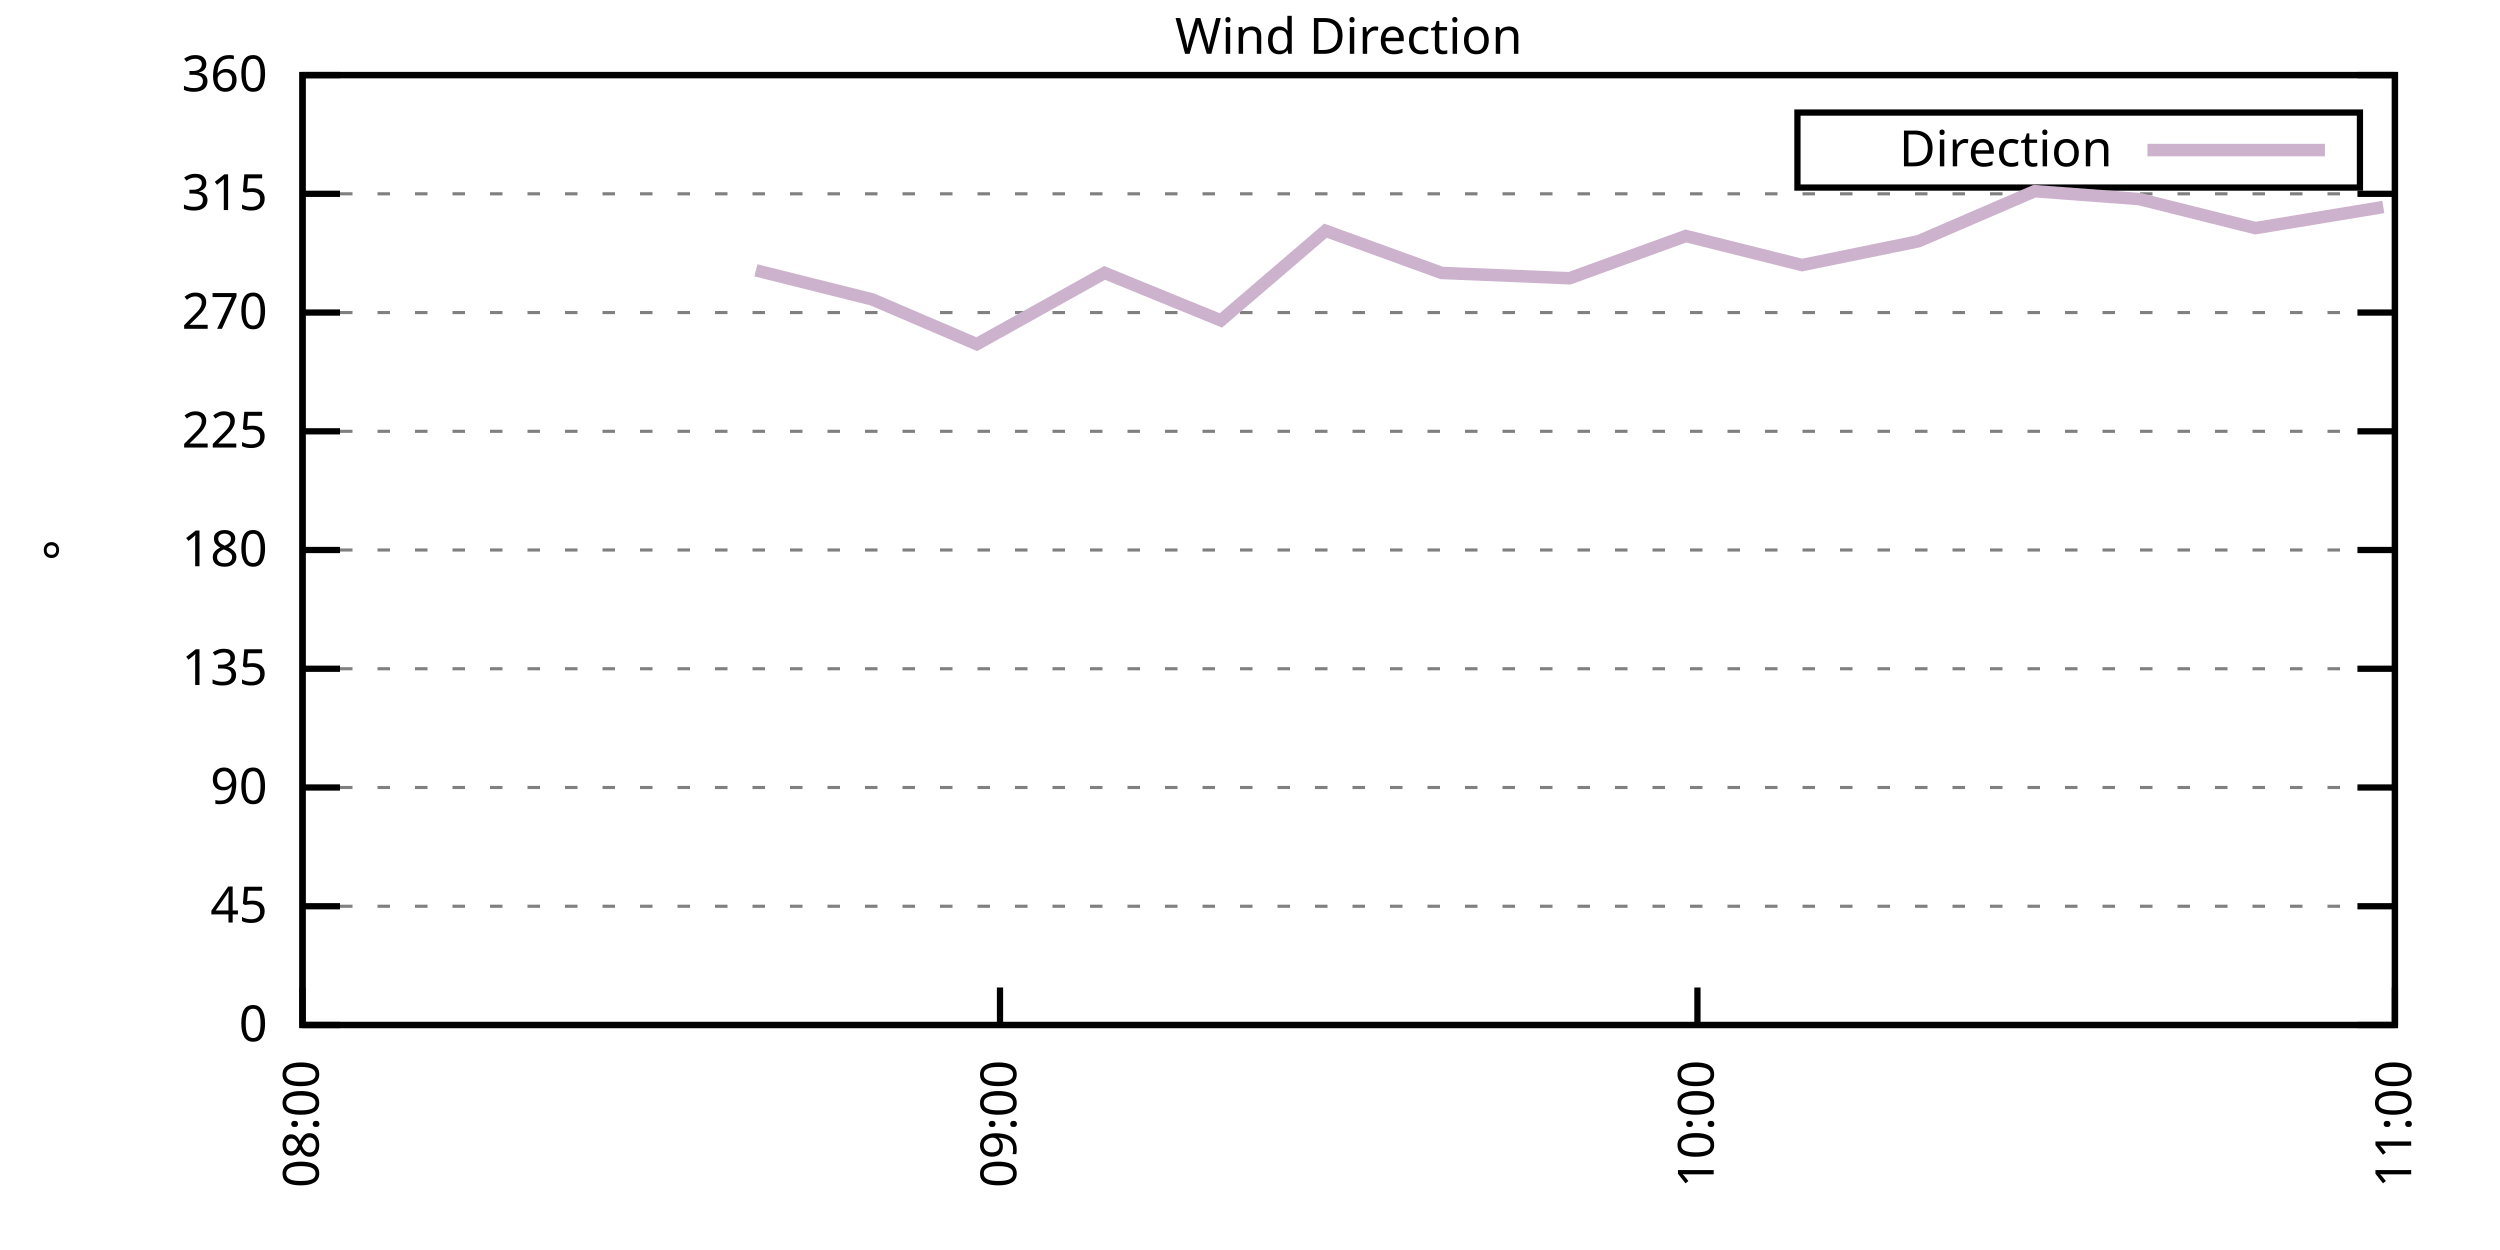
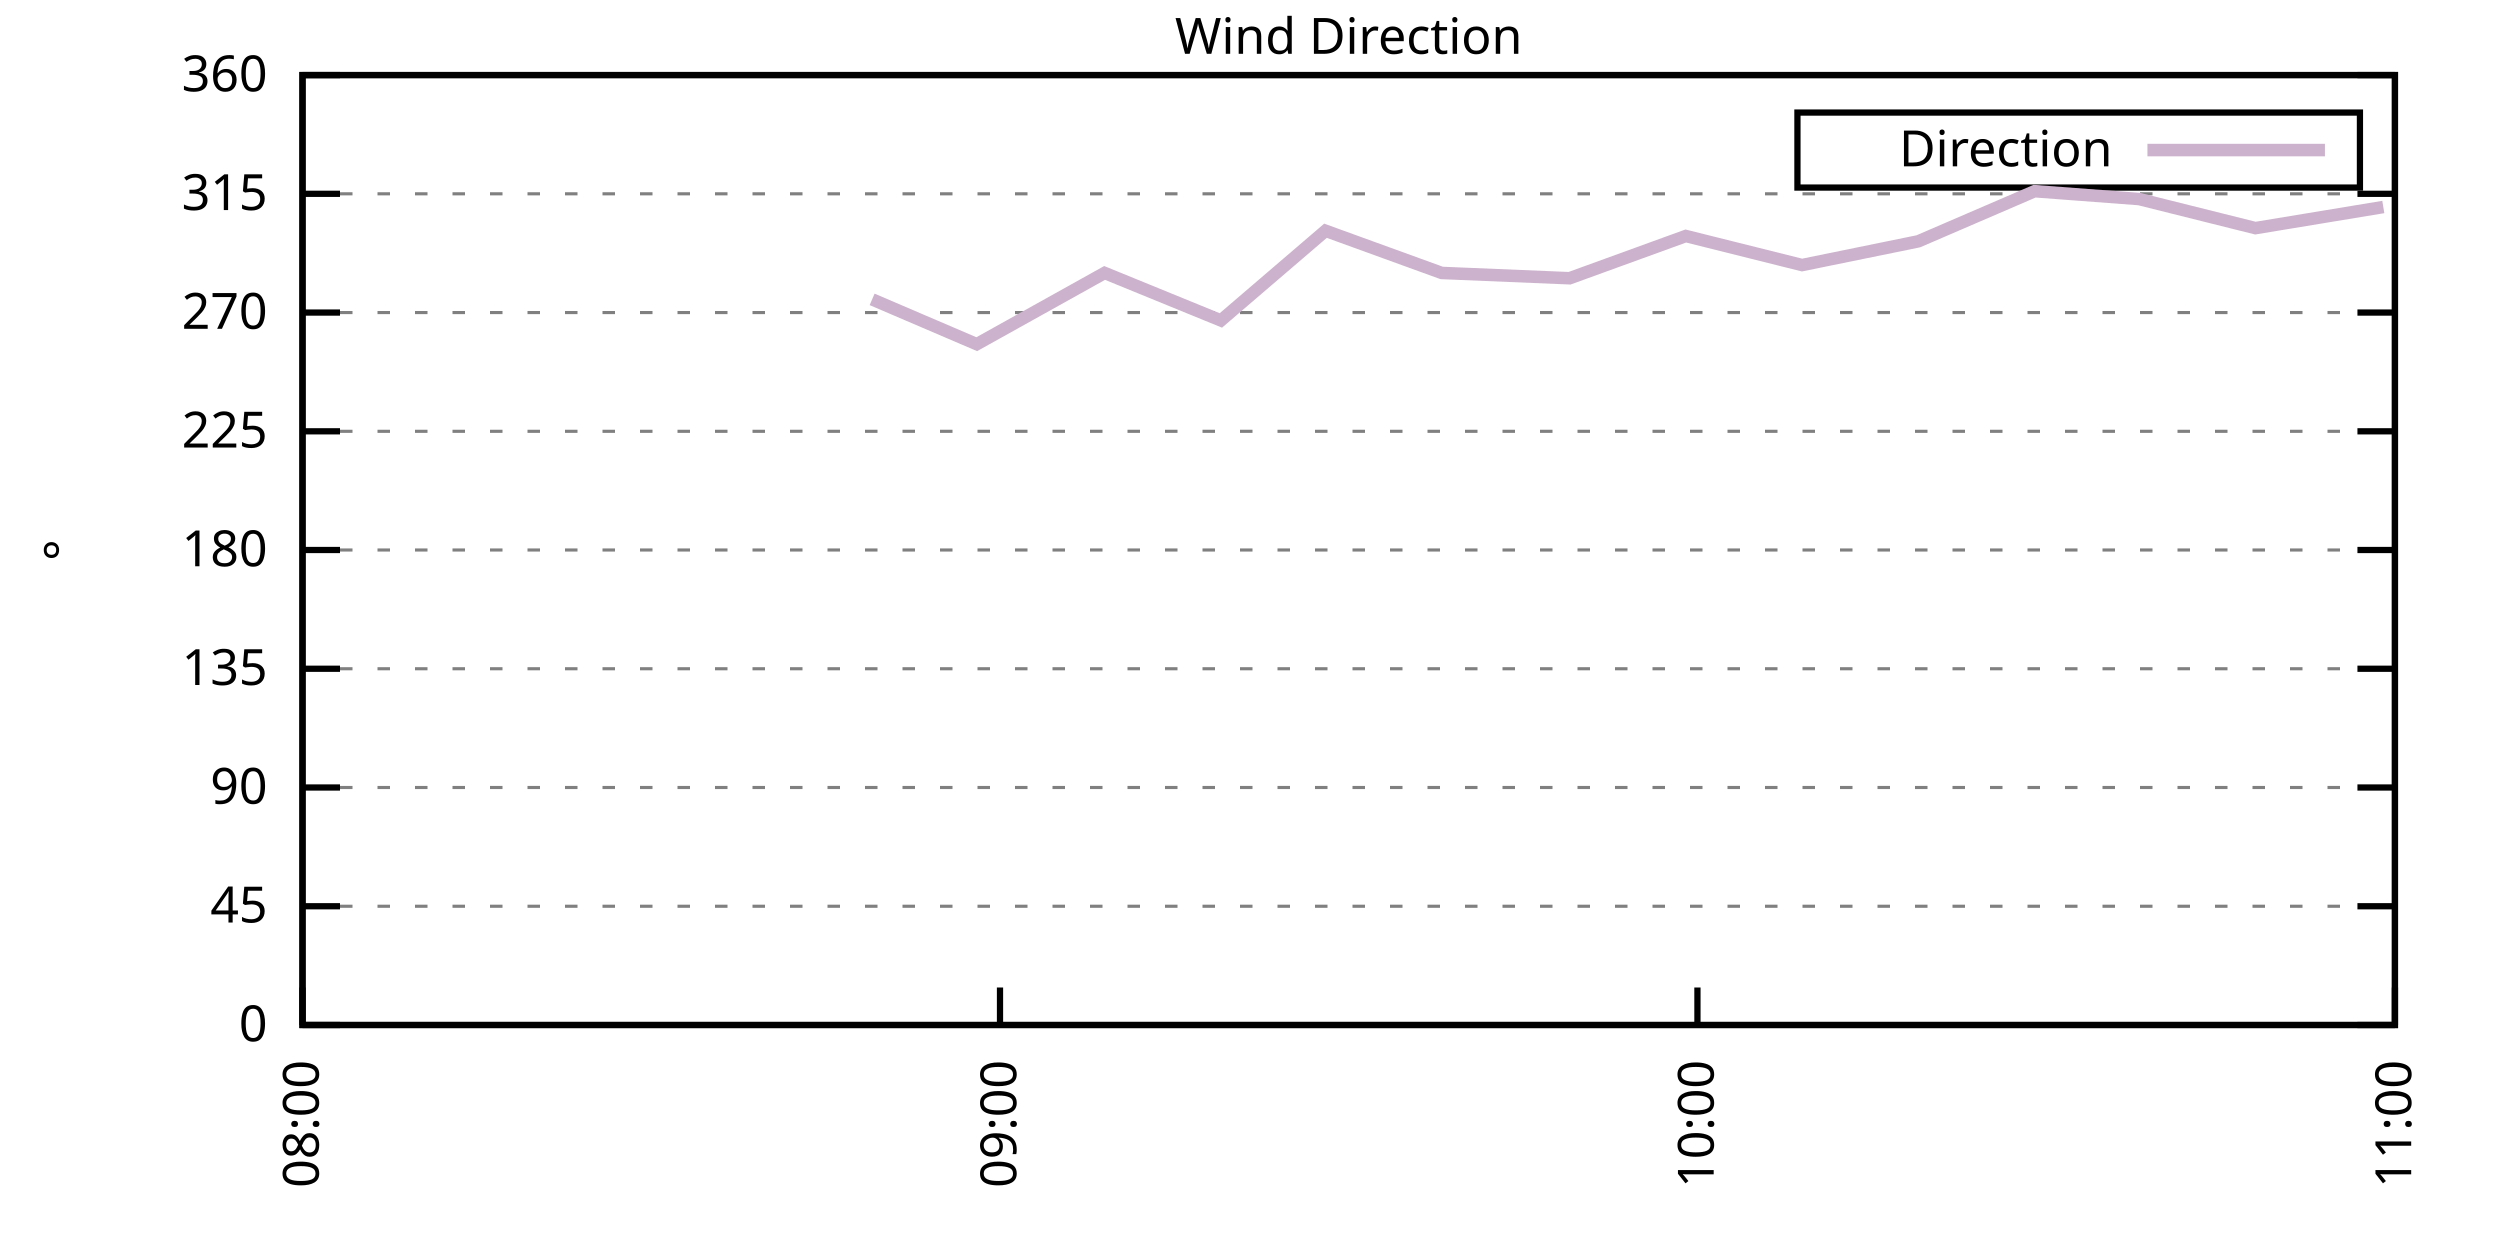
<svg xmlns="http://www.w3.org/2000/svg" xmlns:xlink="http://www.w3.org/1999/xlink" width="400" height="200" viewBox="0 0 400 200">
  <g id="gnuplot_canvas">
    <rect x="0" y="0" width="400" height="200" fill="none" />
    <defs>
      <circle id="gpDot" r="0.5" stroke-width="0.5" stroke="currentColor" />
      <path id="gpPt0" stroke-width="0.333" stroke="currentColor" d="M-1,0 h2 M0,-1 v2" />
      <path id="gpPt1" stroke-width="0.333" stroke="currentColor" d="M-1,-1 L1,1 M1,-1 L-1,1" />
      <path id="gpPt2" stroke-width="0.333" stroke="currentColor" d="M-1,0 L1,0 M0,-1 L0,1 M-1,-1 L1,1 M-1,1 L1,-1" />
      <rect id="gpPt3" stroke-width="0.333" stroke="currentColor" x="-1" y="-1" width="2" height="2" />
      <rect id="gpPt4" stroke-width="0.333" stroke="currentColor" fill="currentColor" x="-1" y="-1" width="2" height="2" />
      <circle id="gpPt5" stroke-width="0.333" stroke="currentColor" cx="0" cy="0" r="1" />
      <use xlink:href="#gpPt5" id="gpPt6" fill="currentColor" stroke="none" />
      <path id="gpPt7" stroke-width="0.333" stroke="currentColor" d="M0,-1.33 L-1.33,0.67 L1.33,0.67 z" />
      <use xlink:href="#gpPt7" id="gpPt8" fill="currentColor" stroke="none" />
      <use xlink:href="#gpPt7" id="gpPt9" stroke="currentColor" transform="rotate(180)" />
      <use xlink:href="#gpPt9" id="gpPt10" fill="currentColor" stroke="none" />
      <use xlink:href="#gpPt3" id="gpPt11" stroke="currentColor" transform="rotate(45)" />
      <use xlink:href="#gpPt11" id="gpPt12" fill="currentColor" stroke="none" />
      <path id="gpPt13" stroke-width="0.333" stroke="currentColor" d="M0,1.330 L1.265,0.411 L0.782,-1.067 L-0.782,-1.076 L-1.265,0.411 z" />
      <use xlink:href="#gpPt13" id="gpPt14" fill="currentColor" stroke="none" />
      <filter id="textbox" filterUnits="objectBoundingBox" x="0" y="0" height="1" width="1">
        <feFlood flood-color="white" flood-opacity="1" result="bgnd" />
        <feComposite in="SourceGraphic" in2="bgnd" operator="atop" />
      </filter>
      <filter id="greybox" filterUnits="objectBoundingBox" x="0" y="0" height="1" width="1">
        <feFlood flood-color="lightgrey" flood-opacity="1" result="grey" />
        <feComposite in="SourceGraphic" in2="grey" operator="atop" />
      </filter>
    </defs>
    <g fill="none" color="white" stroke="currentColor" stroke-width="1.00" stroke-linecap="butt" stroke-linejoin="miter">
</g>
    <g fill="none" color="black" stroke="currentColor" stroke-width="1.00" stroke-linecap="butt" stroke-linejoin="miter">
      <g stroke="none" shape-rendering="crispEdges">
        <polygon fill="rgb(255, 255, 255)" points="48.40,164.00 383.18,164.00 383.18,12.02 48.40,12.02 " />
      </g>
    </g>
    <g fill="none" color="black" stroke="currentColor" stroke-width="1.00" stroke-linecap="butt" stroke-linejoin="miter">
</g>
    <g fill="none" color="black" stroke="black" stroke-width="0.50" stroke-linecap="butt" stroke-linejoin="miter">
</g>
    <g fill="none" color="gray" stroke="currentColor" stroke-width="0.50" stroke-linecap="butt" stroke-linejoin="miter">
      <path stroke="gray" stroke-dasharray="2,4" class="gridline" d="M48.40,164.00 L383.19,164.00  " />
    </g>
    <g fill="none" color="gray" stroke="gray" stroke-width="1.00" stroke-linecap="butt" stroke-linejoin="miter">
</g>
    <g fill="none" color="black" stroke="currentColor" stroke-width="1.00" stroke-linecap="butt" stroke-linejoin="miter">
      <path stroke="black" d="M48.40,164.00 L54.40,164.00 M383.19,164.00 L377.19,164.00  " />
      <g transform="translate(42.80,166.60)" stroke="none" fill="black" font-family="Sans" font-size="8.00" text-anchor="end">
        <text>
          <tspan font-family="Sans"> 0</tspan>
        </text>
      </g>
    </g>
    <g fill="none" color="black" stroke="currentColor" stroke-width="1.00" stroke-linecap="butt" stroke-linejoin="miter">
</g>
    <g fill="none" color="black" stroke="black" stroke-width="0.50" stroke-linecap="butt" stroke-linejoin="miter">
</g>
    <g fill="none" color="gray" stroke="currentColor" stroke-width="0.50" stroke-linecap="butt" stroke-linejoin="miter">
      <path stroke="gray" stroke-dasharray="2,4" class="gridline" d="M48.40,145.00 L383.19,145.00  " />
    </g>
    <g fill="none" color="gray" stroke="gray" stroke-width="1.00" stroke-linecap="butt" stroke-linejoin="miter">
</g>
    <g fill="none" color="black" stroke="currentColor" stroke-width="1.00" stroke-linecap="butt" stroke-linejoin="miter">
      <path stroke="black" d="M48.40,145.00 L54.40,145.00 M383.19,145.00 L377.19,145.00  " />
      <g transform="translate(42.80,147.60)" stroke="none" fill="black" font-family="Sans" font-size="8.00" text-anchor="end">
        <text>
          <tspan font-family="Sans"> 45</tspan>
        </text>
      </g>
    </g>
    <g fill="none" color="black" stroke="currentColor" stroke-width="1.00" stroke-linecap="butt" stroke-linejoin="miter">
</g>
    <g fill="none" color="black" stroke="black" stroke-width="0.50" stroke-linecap="butt" stroke-linejoin="miter">
</g>
    <g fill="none" color="gray" stroke="currentColor" stroke-width="0.50" stroke-linecap="butt" stroke-linejoin="miter">
      <path stroke="gray" stroke-dasharray="2,4" class="gridline" d="M48.40,126.00 L383.19,126.00  " />
    </g>
    <g fill="none" color="gray" stroke="gray" stroke-width="1.00" stroke-linecap="butt" stroke-linejoin="miter">
</g>
    <g fill="none" color="black" stroke="currentColor" stroke-width="1.00" stroke-linecap="butt" stroke-linejoin="miter">
      <path stroke="black" d="M48.40,126.00 L54.40,126.00 M383.19,126.00 L377.19,126.00  " />
      <g transform="translate(42.80,128.60)" stroke="none" fill="black" font-family="Sans" font-size="8.00" text-anchor="end">
        <text>
          <tspan font-family="Sans"> 90</tspan>
        </text>
      </g>
    </g>
    <g fill="none" color="black" stroke="currentColor" stroke-width="1.00" stroke-linecap="butt" stroke-linejoin="miter">
</g>
    <g fill="none" color="black" stroke="black" stroke-width="0.50" stroke-linecap="butt" stroke-linejoin="miter">
</g>
    <g fill="none" color="gray" stroke="currentColor" stroke-width="0.50" stroke-linecap="butt" stroke-linejoin="miter">
      <path stroke="gray" stroke-dasharray="2,4" class="gridline" d="M48.40,107.00 L383.19,107.00  " />
    </g>
    <g fill="none" color="gray" stroke="gray" stroke-width="1.00" stroke-linecap="butt" stroke-linejoin="miter">
</g>
    <g fill="none" color="black" stroke="currentColor" stroke-width="1.00" stroke-linecap="butt" stroke-linejoin="miter">
      <path stroke="black" d="M48.40,107.00 L54.40,107.00 M383.19,107.00 L377.19,107.00  " />
      <g transform="translate(42.80,109.60)" stroke="none" fill="black" font-family="Sans" font-size="8.00" text-anchor="end">
        <text>
          <tspan font-family="Sans"> 135</tspan>
        </text>
      </g>
    </g>
    <g fill="none" color="black" stroke="currentColor" stroke-width="1.00" stroke-linecap="butt" stroke-linejoin="miter">
</g>
    <g fill="none" color="black" stroke="black" stroke-width="0.50" stroke-linecap="butt" stroke-linejoin="miter">
</g>
    <g fill="none" color="gray" stroke="currentColor" stroke-width="0.50" stroke-linecap="butt" stroke-linejoin="miter">
      <path stroke="gray" stroke-dasharray="2,4" class="gridline" d="M48.40,88.00 L383.19,88.00  " />
    </g>
    <g fill="none" color="gray" stroke="gray" stroke-width="1.00" stroke-linecap="butt" stroke-linejoin="miter">
</g>
    <g fill="none" color="black" stroke="currentColor" stroke-width="1.00" stroke-linecap="butt" stroke-linejoin="miter">
      <path stroke="black" d="M48.40,88.00 L54.40,88.00 M383.19,88.00 L377.19,88.00  " />
      <g transform="translate(42.80,90.60)" stroke="none" fill="black" font-family="Sans" font-size="8.00" text-anchor="end">
        <text>
          <tspan font-family="Sans"> 180</tspan>
        </text>
      </g>
    </g>
    <g fill="none" color="black" stroke="currentColor" stroke-width="1.00" stroke-linecap="butt" stroke-linejoin="miter">
</g>
    <g fill="none" color="black" stroke="black" stroke-width="0.50" stroke-linecap="butt" stroke-linejoin="miter">
</g>
    <g fill="none" color="gray" stroke="currentColor" stroke-width="0.50" stroke-linecap="butt" stroke-linejoin="miter">
      <path stroke="gray" stroke-dasharray="2,4" class="gridline" d="M48.40,69.01 L383.19,69.01  " />
    </g>
    <g fill="none" color="gray" stroke="gray" stroke-width="1.00" stroke-linecap="butt" stroke-linejoin="miter">
</g>
    <g fill="none" color="black" stroke="currentColor" stroke-width="1.00" stroke-linecap="butt" stroke-linejoin="miter">
      <path stroke="black" d="M48.40,69.01 L54.40,69.01 M383.19,69.01 L377.19,69.01  " />
      <g transform="translate(42.80,71.61)" stroke="none" fill="black" font-family="Sans" font-size="8.00" text-anchor="end">
        <text>
          <tspan font-family="Sans"> 225</tspan>
        </text>
      </g>
    </g>
    <g fill="none" color="black" stroke="currentColor" stroke-width="1.00" stroke-linecap="butt" stroke-linejoin="miter">
</g>
    <g fill="none" color="black" stroke="black" stroke-width="0.50" stroke-linecap="butt" stroke-linejoin="miter">
</g>
    <g fill="none" color="gray" stroke="currentColor" stroke-width="0.50" stroke-linecap="butt" stroke-linejoin="miter">
      <path stroke="gray" stroke-dasharray="2,4" class="gridline" d="M48.40,50.01 L383.19,50.01  " />
    </g>
    <g fill="none" color="gray" stroke="gray" stroke-width="1.00" stroke-linecap="butt" stroke-linejoin="miter">
</g>
    <g fill="none" color="black" stroke="currentColor" stroke-width="1.00" stroke-linecap="butt" stroke-linejoin="miter">
      <path stroke="black" d="M48.40,50.01 L54.40,50.01 M383.19,50.01 L377.19,50.01  " />
      <g transform="translate(42.80,52.61)" stroke="none" fill="black" font-family="Sans" font-size="8.00" text-anchor="end">
        <text>
          <tspan font-family="Sans"> 270</tspan>
        </text>
      </g>
    </g>
    <g fill="none" color="black" stroke="currentColor" stroke-width="1.00" stroke-linecap="butt" stroke-linejoin="miter">
</g>
    <g fill="none" color="black" stroke="black" stroke-width="0.50" stroke-linecap="butt" stroke-linejoin="miter">
</g>
    <g fill="none" color="gray" stroke="currentColor" stroke-width="0.50" stroke-linecap="butt" stroke-linejoin="miter">
      <path stroke="gray" stroke-dasharray="2,4" class="gridline" d="M48.40,31.01 L383.19,31.01  " />
    </g>
    <g fill="none" color="gray" stroke="gray" stroke-width="1.00" stroke-linecap="butt" stroke-linejoin="miter">
</g>
    <g fill="none" color="black" stroke="currentColor" stroke-width="1.00" stroke-linecap="butt" stroke-linejoin="miter">
      <path stroke="black" d="M48.40,31.01 L54.40,31.01 M383.19,31.01 L377.19,31.01  " />
      <g transform="translate(42.80,33.61)" stroke="none" fill="black" font-family="Sans" font-size="8.00" text-anchor="end">
        <text>
          <tspan font-family="Sans"> 315</tspan>
        </text>
      </g>
    </g>
    <g fill="none" color="black" stroke="currentColor" stroke-width="1.00" stroke-linecap="butt" stroke-linejoin="miter">
</g>
    <g fill="none" color="black" stroke="black" stroke-width="0.50" stroke-linecap="butt" stroke-linejoin="miter">
</g>
    <g fill="none" color="gray" stroke="currentColor" stroke-width="0.50" stroke-linecap="butt" stroke-linejoin="miter">
      <path stroke="gray" stroke-dasharray="2,4" class="gridline" d="M48.40,12.01 L383.19,12.01  " />
    </g>
    <g fill="none" color="gray" stroke="gray" stroke-width="1.00" stroke-linecap="butt" stroke-linejoin="miter">
</g>
    <g fill="none" color="black" stroke="currentColor" stroke-width="1.00" stroke-linecap="butt" stroke-linejoin="miter">
      <path stroke="black" d="M48.40,12.01 L54.40,12.01 M383.19,12.01 L377.19,12.01  " />
      <g transform="translate(42.80,14.61)" stroke="none" fill="black" font-family="Sans" font-size="8.00" text-anchor="end">
        <text>
          <tspan font-family="Sans"> 360</tspan>
        </text>
      </g>
    </g>
    <g fill="none" color="black" stroke="currentColor" stroke-width="1.00" stroke-linecap="butt" stroke-linejoin="miter">
      <path stroke="black" d="M48.40,164.00 L48.40,158.00  " />
      <g transform="translate(51.00,169.60) rotate(270.00)" stroke="none" fill="black" font-family="Sans" font-size="8.00" text-anchor="end">
        <text>
          <tspan font-family="Sans">08:00</tspan>
        </text>
      </g>
    </g>
    <g fill="none" color="black" stroke="currentColor" stroke-width="1.00" stroke-linecap="butt" stroke-linejoin="miter">
      <path stroke="black" d="M160.00,164.00 L160.00,158.00  " />
      <g transform="translate(162.60,169.60) rotate(270.00)" stroke="none" fill="black" font-family="Sans" font-size="8.00" text-anchor="end">
        <text>
          <tspan font-family="Sans">09:00</tspan>
        </text>
      </g>
    </g>
    <g fill="none" color="black" stroke="currentColor" stroke-width="1.00" stroke-linecap="butt" stroke-linejoin="miter">
      <path stroke="black" d="M271.59,164.00 L271.59,158.00  " />
      <g transform="translate(274.19,169.60) rotate(270.00)" stroke="none" fill="black" font-family="Sans" font-size="8.00" text-anchor="end">
        <text>
          <tspan font-family="Sans">10:00</tspan>
        </text>
      </g>
    </g>
    <g fill="none" color="black" stroke="currentColor" stroke-width="1.00" stroke-linecap="butt" stroke-linejoin="miter">
      <path stroke="black" d="M383.19,164.00 L383.19,158.00  " />
      <g transform="translate(385.79,169.60) rotate(270.00)" stroke="none" fill="black" font-family="Sans" font-size="8.00" text-anchor="end">
        <text>
          <tspan font-family="Sans">11:00</tspan>
        </text>
      </g>
    </g>
    <g fill="none" color="black" stroke="currentColor" stroke-width="1.00" stroke-linecap="butt" stroke-linejoin="miter">
</g>
    <g fill="none" color="black" stroke="currentColor" stroke-width="1.00" stroke-linecap="butt" stroke-linejoin="miter">
      <path stroke="black" d="M48.40,12.01 L48.40,164.00 L383.19,164.00 L383.19,12.01 L48.40,12.01 Z  " />
    </g>
    <g fill="none" color="black" stroke="currentColor" stroke-width="1.00" stroke-linecap="butt" stroke-linejoin="miter">
</g>
    <g fill="none" color="black" stroke="currentColor" stroke-width="1.00" stroke-linecap="butt" stroke-linejoin="miter">
      <path stroke="black" d="M287.59,30.01 L287.59,18.01 L377.59,18.01 L377.59,30.01 L287.59,30.01 Z  " />
    </g>
    <g id="Wind_direction_plot_1">
      <g fill="none" color="white" stroke="black" stroke-width="2.00" stroke-linecap="butt" stroke-linejoin="miter">
</g>
      <g fill="none" color="black" stroke="currentColor" stroke-width="2.00" stroke-linecap="butt" stroke-linejoin="miter">
        <g transform="translate(337.99,26.61)" stroke="none" fill="black" font-family="Sans" font-size="8.00" text-anchor="end">
          <text>
            <tspan font-family="Sans">Direction</tspan>
          </text>
        </g>
      </g>
      <g fill="none" color="black" stroke="currentColor" stroke-width="2.00" stroke-linecap="butt" stroke-linejoin="miter">
-         <path stroke="rgb(204, 178, 204)" d="M343.59,24.01 L371.99,24.01 M120.94,43.25 L139.54,47.90 L156.28,55.07 L176.74,43.67 L195.34,51.27 L212.08,36.92   L230.67,43.67 L251.13,44.52 L269.73,37.76 L288.33,42.41 L306.93,38.61 L325.53,30.59 L342.27,31.85 L360.87,36.50   L381.33,33.12  " />
+         <path stroke="rgb(204, 178, 204)" d="M343.59,24.01 L371.99,24.01 M139.54,47.90 L156.28,55.07 L176.74,43.67 L195.34,51.27 L212.08,36.92 L230.67,43.67   L251.13,44.52 L269.73,37.76 L288.33,42.41 L306.93,38.61 L325.53,30.59 L342.27,31.85 L360.87,36.50 L381.33,33.12    " />
      </g>
    </g>
    <g fill="none" color="black" stroke="currentColor" stroke-width="2.00" stroke-linecap="butt" stroke-linejoin="miter">
</g>
    <g fill="none" color="black" stroke="black" stroke-width="1.00" stroke-linecap="butt" stroke-linejoin="miter">
</g>
    <g fill="none" color="black" stroke="currentColor" stroke-width="1.00" stroke-linecap="butt" stroke-linejoin="miter">
      <path stroke="black" d="M48.40,12.01 L48.40,164.00 L383.19,164.00 L383.19,12.01 L48.40,12.01 Z  " />
      <g transform="translate(12.80,88.01) rotate(270.00)" stroke="none" fill="black" font-family="Sans" font-size="8.00" text-anchor="middle">
        <text>
          <tspan font-family="Sans">°</tspan>
        </text>
      </g>
    </g>
    <g fill="none" color="black" stroke="currentColor" stroke-width="1.00" stroke-linecap="butt" stroke-linejoin="miter">
</g>
    <g fill="none" color="black" stroke="currentColor" stroke-width="1.00" stroke-linecap="butt" stroke-linejoin="miter">
      <g transform="translate(215.79,8.61)" stroke="none" fill="black" font-family="Sans" font-size="8.00" text-anchor="middle">
        <text>
          <tspan font-family="Sans">Wind Direction</tspan>
        </text>
      </g>
    </g>
    <g fill="none" color="black" stroke="currentColor" stroke-width="1.00" stroke-linecap="butt" stroke-linejoin="miter">
</g>
  </g>
</svg>
